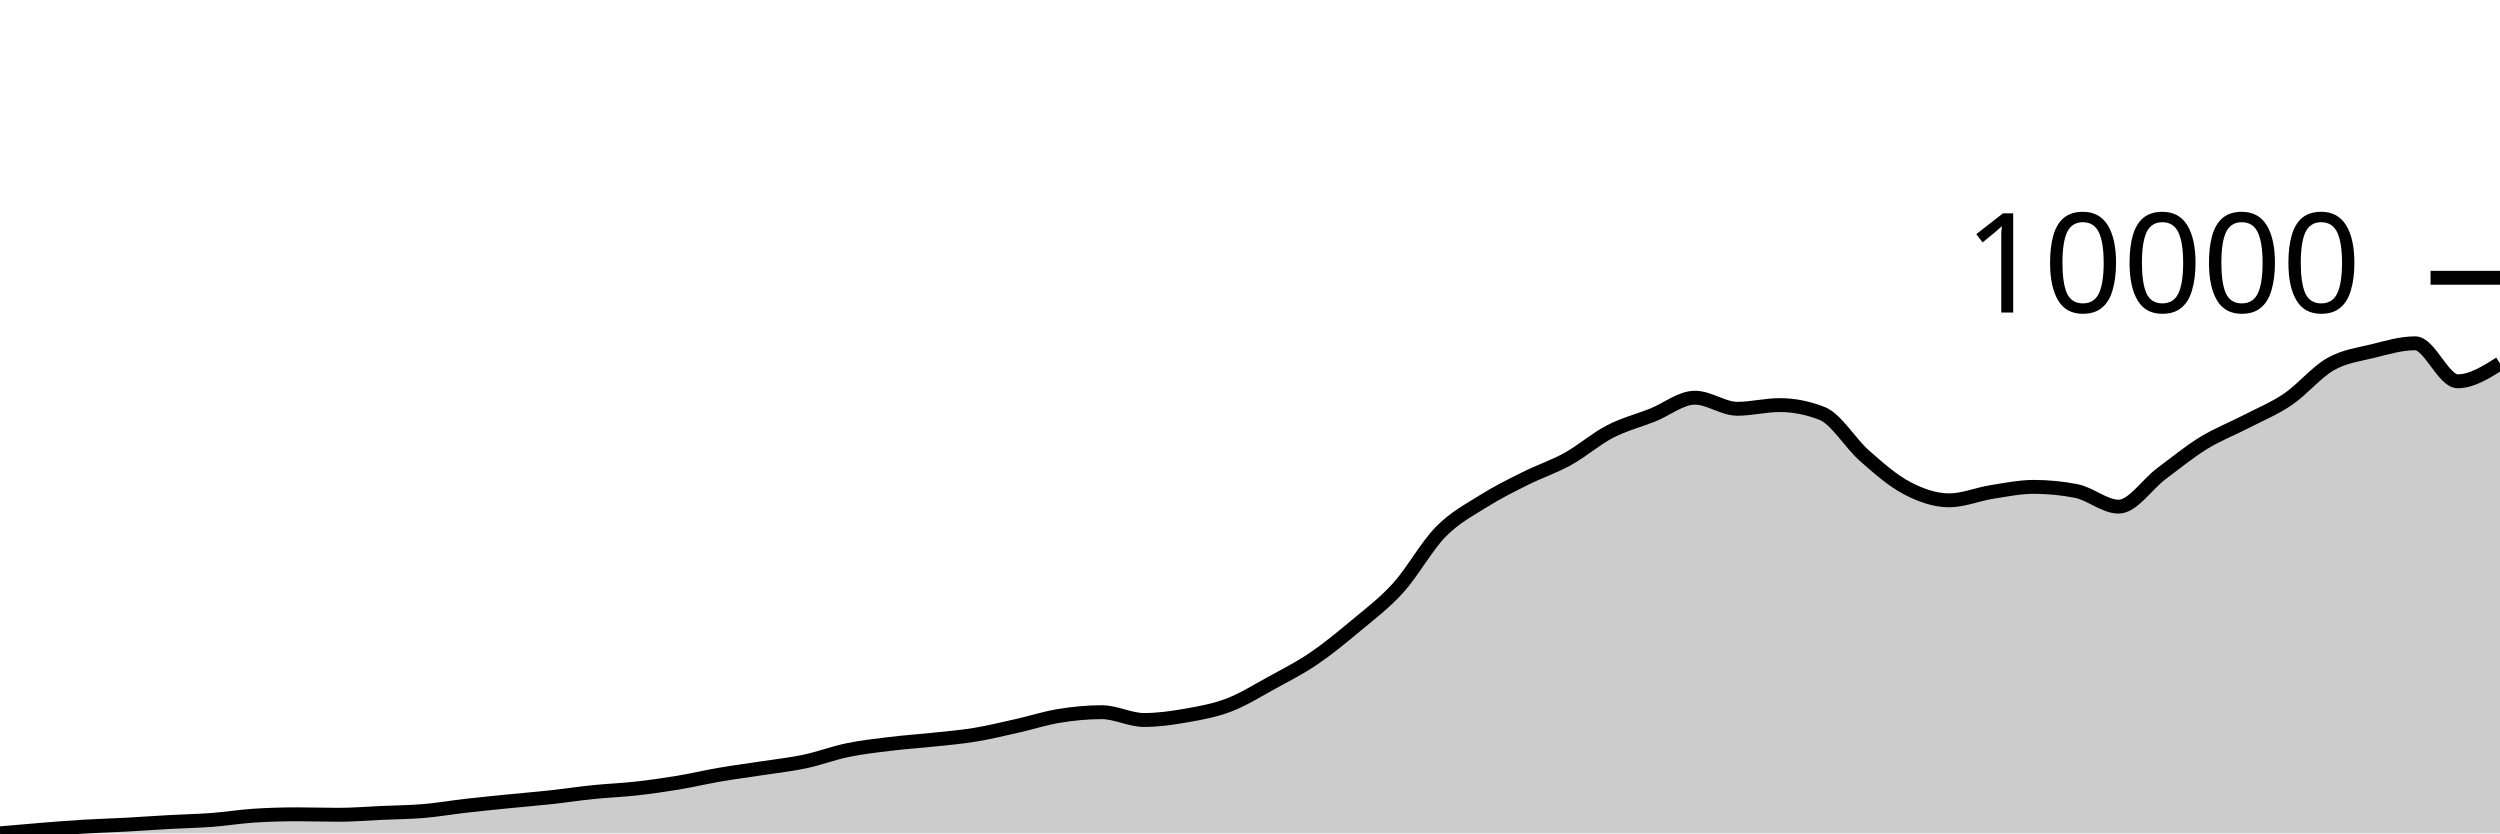
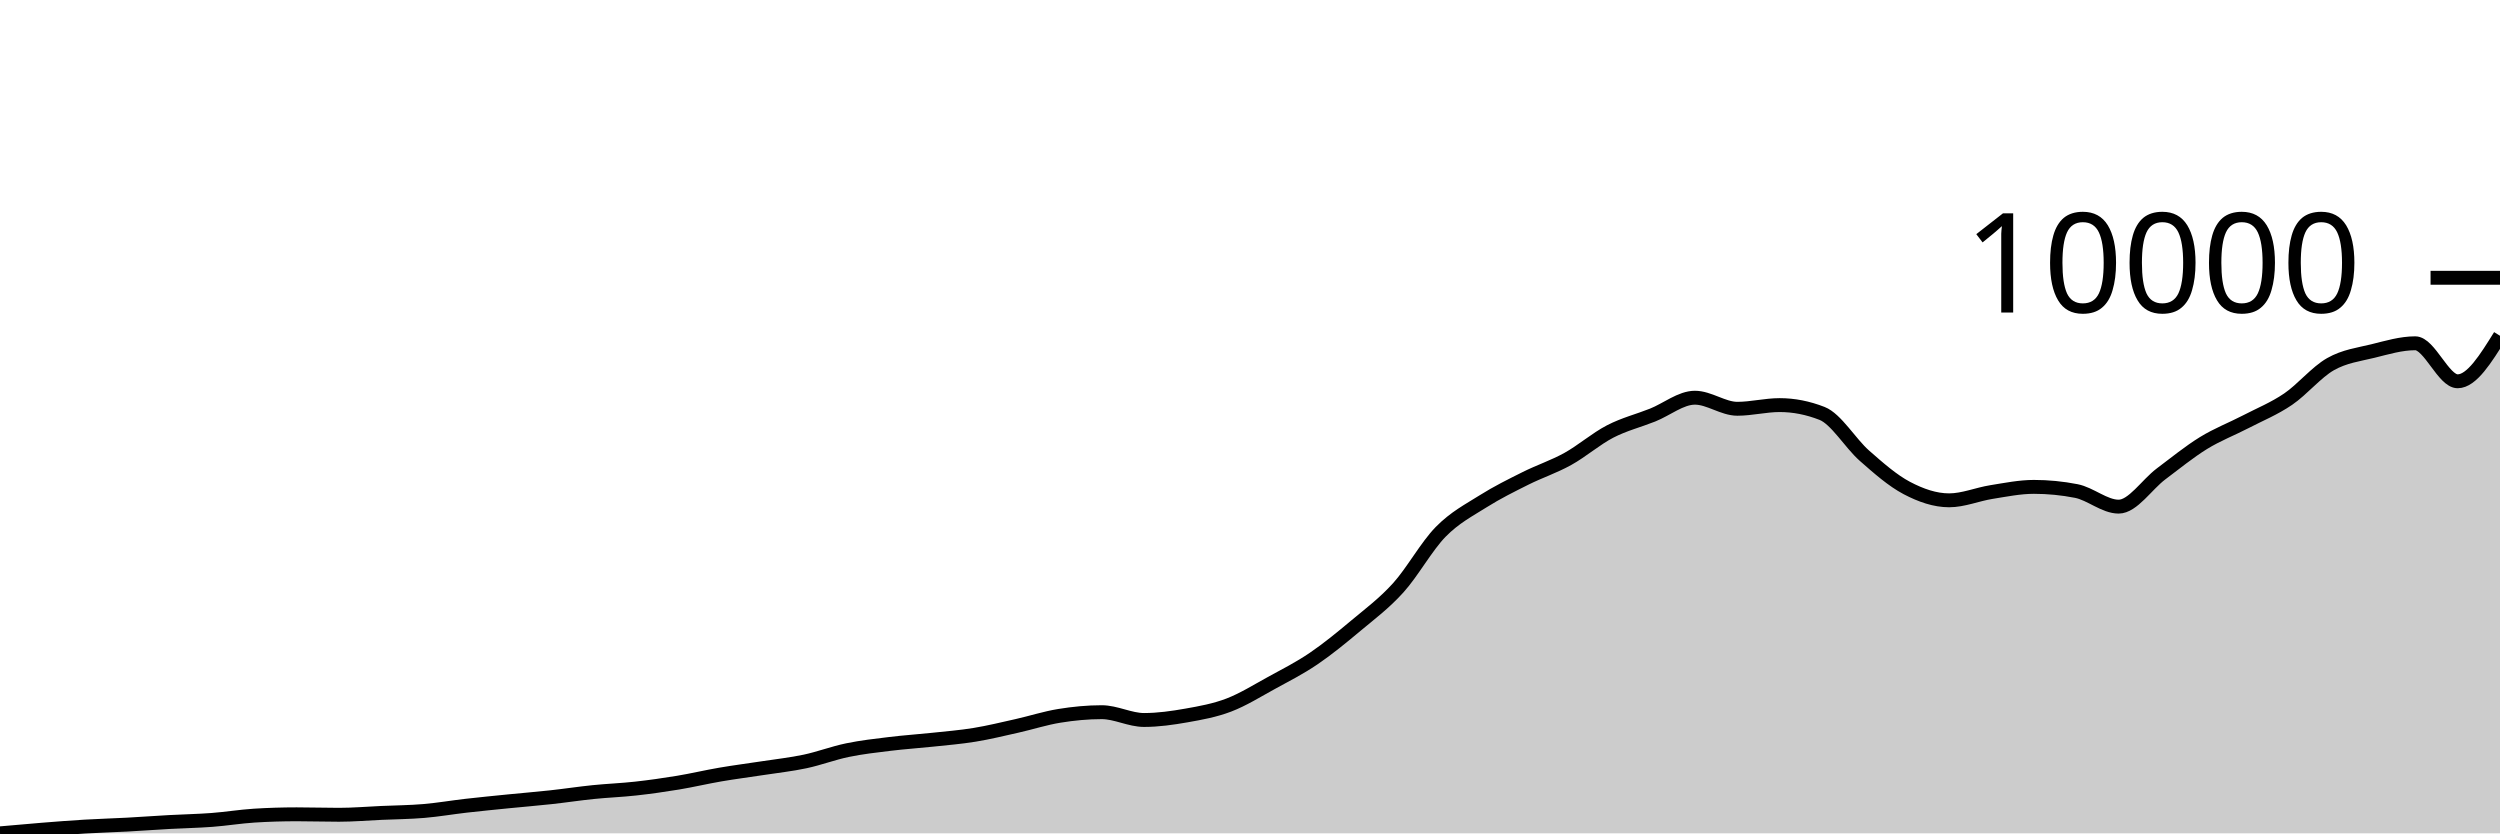
<svg xmlns="http://www.w3.org/2000/svg" viewBox="0 0 180 60">
  <g transform="translate(0,20)">
-     <path class="area" fill="rgba(0, 0, 0, 0.2)" d="M0,40C1.017,39.908,2.034,39.817,3.051,39.736C4.068,39.655,5.085,39.574,6.102,39.514C7.119,39.453,8.136,39.427,9.153,39.372C10.169,39.317,11.186,39.241,12.203,39.185C13.22,39.129,14.237,39.112,15.254,39.035C16.271,38.959,17.288,38.789,18.305,38.725C19.322,38.662,20.339,38.63,21.356,38.63C22.373,38.63,23.39,38.664,24.407,38.664C25.424,38.664,26.441,38.575,27.458,38.53C28.475,38.485,29.492,38.478,30.508,38.392C31.525,38.306,32.542,38.13,33.559,38.013C34.576,37.897,35.593,37.798,36.61,37.696C37.627,37.594,38.644,37.512,39.661,37.401C40.678,37.29,41.695,37.134,42.712,37.03C43.729,36.926,44.746,36.89,45.763,36.777C46.78,36.664,47.797,36.521,48.814,36.352C49.831,36.184,50.847,35.941,51.864,35.767C52.881,35.592,53.898,35.464,54.915,35.307C55.932,35.15,56.949,35.041,57.966,34.825C58.983,34.609,60,34.22,61.017,34.01C62.034,33.799,63.051,33.686,64.068,33.562C65.085,33.437,66.102,33.372,67.119,33.263C68.136,33.154,69.153,33.074,70.169,32.907C71.186,32.741,72.203,32.492,73.22,32.264C74.237,32.036,75.254,31.705,76.271,31.541C77.288,31.376,78.305,31.277,79.322,31.277C80.339,31.277,81.356,31.839,82.373,31.839C83.39,31.839,84.407,31.693,85.424,31.514C86.441,31.335,87.458,31.152,88.475,30.764C89.492,30.375,90.508,29.74,91.525,29.183C92.542,28.626,93.559,28.112,94.576,27.422C95.593,26.732,96.61,25.896,97.627,25.045C98.644,24.194,99.661,23.441,100.678,22.316C101.695,21.19,102.712,19.33,103.729,18.293C104.746,17.256,105.763,16.737,106.78,16.096C107.797,15.455,108.814,14.954,109.831,14.446C110.847,13.937,111.864,13.608,112.881,13.045C113.898,12.482,114.915,11.592,115.932,11.066C116.949,10.54,117.966,10.292,118.983,9.887C120,9.482,121.017,8.635,122.034,8.635C123.051,8.635,124.068,9.432,125.085,9.432C126.102,9.432,127.119,9.167,128.136,9.167C129.153,9.167,130.169,9.367,131.186,9.765C132.203,10.163,133.22,11.913,134.237,12.808C135.254,13.703,136.271,14.599,137.288,15.135C138.305,15.671,139.322,16.023,140.339,16.023C141.356,16.023,142.373,15.587,143.39,15.426C144.407,15.264,145.424,15.055,146.441,15.055C147.458,15.055,148.475,15.154,149.492,15.353C150.508,15.552,151.525,16.478,152.542,16.478C153.559,16.478,154.576,14.887,155.593,14.124C156.61,13.362,157.627,12.531,158.644,11.904C159.661,11.278,160.678,10.893,161.695,10.366C162.712,9.838,163.729,9.43,164.746,8.739C165.763,8.048,166.78,6.797,167.797,6.22C168.814,5.643,169.831,5.525,170.847,5.275C171.864,5.024,172.881,4.716,173.898,4.716C174.915,4.716,175.932,7.453,176.949,7.453C177.966,7.453,178.983,6.811,180,6.17L180,40C178.983,40,177.966,40,176.949,40C175.932,40,174.915,40,173.898,40C172.881,40,171.864,40,170.847,40C169.831,40,168.814,40,167.797,40C166.78,40,165.763,40,164.746,40C163.729,40,162.712,40,161.695,40C160.678,40,159.661,40,158.644,40C157.627,40,156.61,40,155.593,40C154.576,40,153.559,40,152.542,40C151.525,40,150.508,40,149.492,40C148.475,40,147.458,40,146.441,40C145.424,40,144.407,40,143.39,40C142.373,40,141.356,40,140.339,40C139.322,40,138.305,40,137.288,40C136.271,40,135.254,40,134.237,40C133.22,40,132.203,40,131.186,40C130.169,40,129.153,40,128.136,40C127.119,40,126.102,40,125.085,40C124.068,40,123.051,40,122.034,40C121.017,40,120,40,118.983,40C117.966,40,116.949,40,115.932,40C114.915,40,113.898,40,112.881,40C111.864,40,110.847,40,109.831,40C108.814,40,107.797,40,106.78,40C105.763,40,104.746,40,103.729,40C102.712,40,101.695,40,100.678,40C99.661,40,98.644,40,97.627,40C96.61,40,95.593,40,94.576,40C93.559,40,92.542,40,91.525,40C90.508,40,89.492,40,88.475,40C87.458,40,86.441,40,85.424,40C84.407,40,83.39,40,82.373,40C81.356,40,80.339,40,79.322,40C78.305,40,77.288,40,76.271,40C75.254,40,74.237,40,73.22,40C72.203,40,71.186,40,70.169,40C69.153,40,68.136,40,67.119,40C66.102,40,65.085,40,64.068,40C63.051,40,62.034,40,61.017,40C60,40,58.983,40,57.966,40C56.949,40,55.932,40,54.915,40C53.898,40,52.881,40,51.864,40C50.847,40,49.831,40,48.814,40C47.797,40,46.78,40,45.763,40C44.746,40,43.729,40,42.712,40C41.695,40,40.678,40,39.661,40C38.644,40,37.627,40,36.61,40C35.593,40,34.576,40,33.559,40C32.542,40,31.525,40,30.508,40C29.492,40,28.475,40,27.458,40C26.441,40,25.424,40,24.407,40C23.39,40,22.373,40,21.356,40C20.339,40,19.322,40,18.305,40C17.288,40,16.271,40,15.254,40C14.237,40,13.22,40,12.203,40C11.186,40,10.169,40,9.153,40C8.136,40,7.119,40,6.102,40C5.085,40,4.068,40,3.051,40C2.034,40,1.017,40,0,40Z" />
-     <path class="line" stroke="black" fill="none" d="M0,40C1.017,39.908,2.034,39.817,3.051,39.736C4.068,39.655,5.085,39.574,6.102,39.514C7.119,39.453,8.136,39.427,9.153,39.372C10.169,39.317,11.186,39.241,12.203,39.185C13.22,39.129,14.237,39.112,15.254,39.035C16.271,38.959,17.288,38.789,18.305,38.725C19.322,38.662,20.339,38.63,21.356,38.63C22.373,38.63,23.39,38.664,24.407,38.664C25.424,38.664,26.441,38.575,27.458,38.53C28.475,38.485,29.492,38.478,30.508,38.392C31.525,38.306,32.542,38.13,33.559,38.013C34.576,37.897,35.593,37.798,36.61,37.696C37.627,37.594,38.644,37.512,39.661,37.401C40.678,37.29,41.695,37.134,42.712,37.03C43.729,36.926,44.746,36.89,45.763,36.777C46.78,36.664,47.797,36.521,48.814,36.352C49.831,36.184,50.847,35.941,51.864,35.767C52.881,35.592,53.898,35.464,54.915,35.307C55.932,35.15,56.949,35.041,57.966,34.825C58.983,34.609,60,34.22,61.017,34.01C62.034,33.799,63.051,33.686,64.068,33.562C65.085,33.437,66.102,33.372,67.119,33.263C68.136,33.154,69.153,33.074,70.169,32.907C71.186,32.741,72.203,32.492,73.22,32.264C74.237,32.036,75.254,31.705,76.271,31.541C77.288,31.376,78.305,31.277,79.322,31.277C80.339,31.277,81.356,31.839,82.373,31.839C83.39,31.839,84.407,31.693,85.424,31.514C86.441,31.335,87.458,31.152,88.475,30.764C89.492,30.375,90.508,29.74,91.525,29.183C92.542,28.626,93.559,28.112,94.576,27.422C95.593,26.732,96.61,25.896,97.627,25.045C98.644,24.194,99.661,23.441,100.678,22.316C101.695,21.19,102.712,19.33,103.729,18.293C104.746,17.256,105.763,16.737,106.78,16.096C107.797,15.455,108.814,14.954,109.831,14.446C110.847,13.937,111.864,13.608,112.881,13.045C113.898,12.482,114.915,11.592,115.932,11.066C116.949,10.54,117.966,10.292,118.983,9.887C120,9.482,121.017,8.635,122.034,8.635C123.051,8.635,124.068,9.432,125.085,9.432C126.102,9.432,127.119,9.167,128.136,9.167C129.153,9.167,130.169,9.367,131.186,9.765C132.203,10.163,133.22,11.913,134.237,12.808C135.254,13.703,136.271,14.599,137.288,15.135C138.305,15.671,139.322,16.023,140.339,16.023C141.356,16.023,142.373,15.587,143.39,15.426C144.407,15.264,145.424,15.055,146.441,15.055C147.458,15.055,148.475,15.154,149.492,15.353C150.508,15.552,151.525,16.478,152.542,16.478C153.559,16.478,154.576,14.887,155.593,14.124C156.61,13.362,157.627,12.531,158.644,11.904C159.661,11.278,160.678,10.893,161.695,10.366C162.712,9.838,163.729,9.43,164.746,8.739C165.763,8.048,166.78,6.797,167.797,6.22C168.814,5.643,169.831,5.525,170.847,5.275C171.864,5.024,172.881,4.716,173.898,4.716C174.915,4.716,175.932,7.453,176.949,7.453C177.966,7.453,178.983,6.811,180,6.17" />
+     <path class="area" fill="rgba(0, 0, 0, 0.2)" d="M0,40C1.017,39.908,2.034,39.817,3.051,39.736C4.068,39.655,5.085,39.574,6.102,39.514C7.119,39.453,8.136,39.427,9.153,39.372C10.169,39.317,11.186,39.241,12.203,39.185C13.22,39.129,14.237,39.112,15.254,39.035C16.271,38.959,17.288,38.789,18.305,38.725C19.322,38.662,20.339,38.63,21.356,38.63C22.373,38.63,23.39,38.664,24.407,38.664C25.424,38.664,26.441,38.575,27.458,38.53C28.475,38.485,29.492,38.478,30.508,38.392C31.525,38.306,32.542,38.13,33.559,38.013C34.576,37.897,35.593,37.798,36.61,37.696C37.627,37.594,38.644,37.512,39.661,37.401C40.678,37.29,41.695,37.134,42.712,37.03C43.729,36.926,44.746,36.89,45.763,36.777C46.78,36.664,47.797,36.521,48.814,36.352C49.831,36.184,50.847,35.941,51.864,35.767C52.881,35.592,53.898,35.464,54.915,35.307C55.932,35.15,56.949,35.041,57.966,34.825C58.983,34.609,60,34.22,61.017,34.01C62.034,33.799,63.051,33.686,64.068,33.562C65.085,33.437,66.102,33.372,67.119,33.263C68.136,33.154,69.153,33.074,70.169,32.907C71.186,32.741,72.203,32.492,73.22,32.264C74.237,32.036,75.254,31.705,76.271,31.541C77.288,31.376,78.305,31.277,79.322,31.277C80.339,31.277,81.356,31.839,82.373,31.839C83.39,31.839,84.407,31.693,85.424,31.514C86.441,31.335,87.458,31.152,88.475,30.764C89.492,30.375,90.508,29.74,91.525,29.183C92.542,28.626,93.559,28.112,94.576,27.422C95.593,26.732,96.61,25.896,97.627,25.045C98.644,24.194,99.661,23.441,100.678,22.316C101.695,21.19,102.712,19.33,103.729,18.293C104.746,17.256,105.763,16.737,106.78,16.096C107.797,15.455,108.814,14.954,109.831,14.446C110.847,13.937,111.864,13.608,112.881,13.045C113.898,12.482,114.915,11.592,115.932,11.066C116.949,10.54,117.966,10.292,118.983,9.887C120,9.482,121.017,8.635,122.034,8.635C123.051,8.635,124.068,9.432,125.085,9.432C126.102,9.432,127.119,9.167,128.136,9.167C129.153,9.167,130.169,9.367,131.186,9.765C132.203,10.163,133.22,11.913,134.237,12.808C135.254,13.703,136.271,14.599,137.288,15.135C138.305,15.671,139.322,16.023,140.339,16.023C141.356,16.023,142.373,15.587,143.39,15.426C144.407,15.264,145.424,15.055,146.441,15.055C147.458,15.055,148.475,15.154,149.492,15.353C150.508,15.552,151.525,16.478,152.542,16.478C153.559,16.478,154.576,14.887,155.593,14.124C156.61,13.362,157.627,12.531,158.644,11.904C159.661,11.278,160.678,10.893,161.695,10.366C162.712,9.838,163.729,9.43,164.746,8.739C165.763,8.048,166.78,6.797,167.797,6.22C168.814,5.643,169.831,5.525,170.847,5.275C171.864,5.024,172.881,4.716,173.898,4.716C174.915,4.716,175.932,7.453,176.949,7.453C177.966,7.453,178.983,5.814,180,4.176L180,40C178.983,40,177.966,40,176.949,40C175.932,40,174.915,40,173.898,40C172.881,40,171.864,40,170.847,40C169.831,40,168.814,40,167.797,40C166.78,40,165.763,40,164.746,40C163.729,40,162.712,40,161.695,40C160.678,40,159.661,40,158.644,40C157.627,40,156.61,40,155.593,40C154.576,40,153.559,40,152.542,40C151.525,40,150.508,40,149.492,40C148.475,40,147.458,40,146.441,40C145.424,40,144.407,40,143.39,40C142.373,40,141.356,40,140.339,40C139.322,40,138.305,40,137.288,40C136.271,40,135.254,40,134.237,40C133.22,40,132.203,40,131.186,40C130.169,40,129.153,40,128.136,40C127.119,40,126.102,40,125.085,40C124.068,40,123.051,40,122.034,40C121.017,40,120,40,118.983,40C117.966,40,116.949,40,115.932,40C114.915,40,113.898,40,112.881,40C111.864,40,110.847,40,109.831,40C108.814,40,107.797,40,106.78,40C105.763,40,104.746,40,103.729,40C102.712,40,101.695,40,100.678,40C99.661,40,98.644,40,97.627,40C96.61,40,95.593,40,94.576,40C93.559,40,92.542,40,91.525,40C90.508,40,89.492,40,88.475,40C87.458,40,86.441,40,85.424,40C84.407,40,83.39,40,82.373,40C81.356,40,80.339,40,79.322,40C78.305,40,77.288,40,76.271,40C75.254,40,74.237,40,73.22,40C72.203,40,71.186,40,70.169,40C69.153,40,68.136,40,67.119,40C66.102,40,65.085,40,64.068,40C63.051,40,62.034,40,61.017,40C60,40,58.983,40,57.966,40C56.949,40,55.932,40,54.915,40C53.898,40,52.881,40,51.864,40C50.847,40,49.831,40,48.814,40C47.797,40,46.78,40,45.763,40C44.746,40,43.729,40,42.712,40C41.695,40,40.678,40,39.661,40C38.644,40,37.627,40,36.61,40C35.593,40,34.576,40,33.559,40C32.542,40,31.525,40,30.508,40C29.492,40,28.475,40,27.458,40C26.441,40,25.424,40,24.407,40C23.39,40,22.373,40,21.356,40C20.339,40,19.322,40,18.305,40C17.288,40,16.271,40,15.254,40C14.237,40,13.22,40,12.203,40C11.186,40,10.169,40,9.153,40C8.136,40,7.119,40,6.102,40C5.085,40,4.068,40,3.051,40C2.034,40,1.017,40,0,40Z" />
+     <path class="line" stroke="black" fill="none" d="M0,40C1.017,39.908,2.034,39.817,3.051,39.736C4.068,39.655,5.085,39.574,6.102,39.514C7.119,39.453,8.136,39.427,9.153,39.372C10.169,39.317,11.186,39.241,12.203,39.185C13.22,39.129,14.237,39.112,15.254,39.035C16.271,38.959,17.288,38.789,18.305,38.725C19.322,38.662,20.339,38.63,21.356,38.63C22.373,38.63,23.39,38.664,24.407,38.664C25.424,38.664,26.441,38.575,27.458,38.53C28.475,38.485,29.492,38.478,30.508,38.392C31.525,38.306,32.542,38.13,33.559,38.013C34.576,37.897,35.593,37.798,36.61,37.696C37.627,37.594,38.644,37.512,39.661,37.401C40.678,37.29,41.695,37.134,42.712,37.03C43.729,36.926,44.746,36.89,45.763,36.777C46.78,36.664,47.797,36.521,48.814,36.352C49.831,36.184,50.847,35.941,51.864,35.767C52.881,35.592,53.898,35.464,54.915,35.307C55.932,35.15,56.949,35.041,57.966,34.825C58.983,34.609,60,34.22,61.017,34.01C62.034,33.799,63.051,33.686,64.068,33.562C65.085,33.437,66.102,33.372,67.119,33.263C68.136,33.154,69.153,33.074,70.169,32.907C71.186,32.741,72.203,32.492,73.22,32.264C74.237,32.036,75.254,31.705,76.271,31.541C77.288,31.376,78.305,31.277,79.322,31.277C80.339,31.277,81.356,31.839,82.373,31.839C83.39,31.839,84.407,31.693,85.424,31.514C86.441,31.335,87.458,31.152,88.475,30.764C89.492,30.375,90.508,29.74,91.525,29.183C92.542,28.626,93.559,28.112,94.576,27.422C95.593,26.732,96.61,25.896,97.627,25.045C98.644,24.194,99.661,23.441,100.678,22.316C101.695,21.19,102.712,19.33,103.729,18.293C104.746,17.256,105.763,16.737,106.78,16.096C107.797,15.455,108.814,14.954,109.831,14.446C110.847,13.937,111.864,13.608,112.881,13.045C113.898,12.482,114.915,11.592,115.932,11.066C116.949,10.54,117.966,10.292,118.983,9.887C120,9.482,121.017,8.635,122.034,8.635C123.051,8.635,124.068,9.432,125.085,9.432C126.102,9.432,127.119,9.167,128.136,9.167C129.153,9.167,130.169,9.367,131.186,9.765C132.203,10.163,133.22,11.913,134.237,12.808C135.254,13.703,136.271,14.599,137.288,15.135C138.305,15.671,139.322,16.023,140.339,16.023C141.356,16.023,142.373,15.587,143.39,15.426C144.407,15.264,145.424,15.055,146.441,15.055C147.458,15.055,148.475,15.154,149.492,15.353C150.508,15.552,151.525,16.478,152.542,16.478C153.559,16.478,154.576,14.887,155.593,14.124C156.61,13.362,157.627,12.531,158.644,11.904C159.661,11.278,160.678,10.893,161.695,10.366C162.712,9.838,163.729,9.43,164.746,8.739C165.763,8.048,166.78,6.797,167.797,6.22C168.814,5.643,169.831,5.525,170.847,5.275C171.864,5.024,172.881,4.716,173.898,4.716C174.915,4.716,175.932,7.453,176.949,7.453C177.966,7.453,178.983,5.814,180,4.176" />
    <path class="axis-ceiling" stroke-width="1" stroke="black" fill="none" d="M175,0L180,0" />
    <text class="axis-ceiling-label" font-family="sans-serif" text-anchor="end" font-size="10px" x="170" y="2.5">10000</text>
  </g>
</svg>
